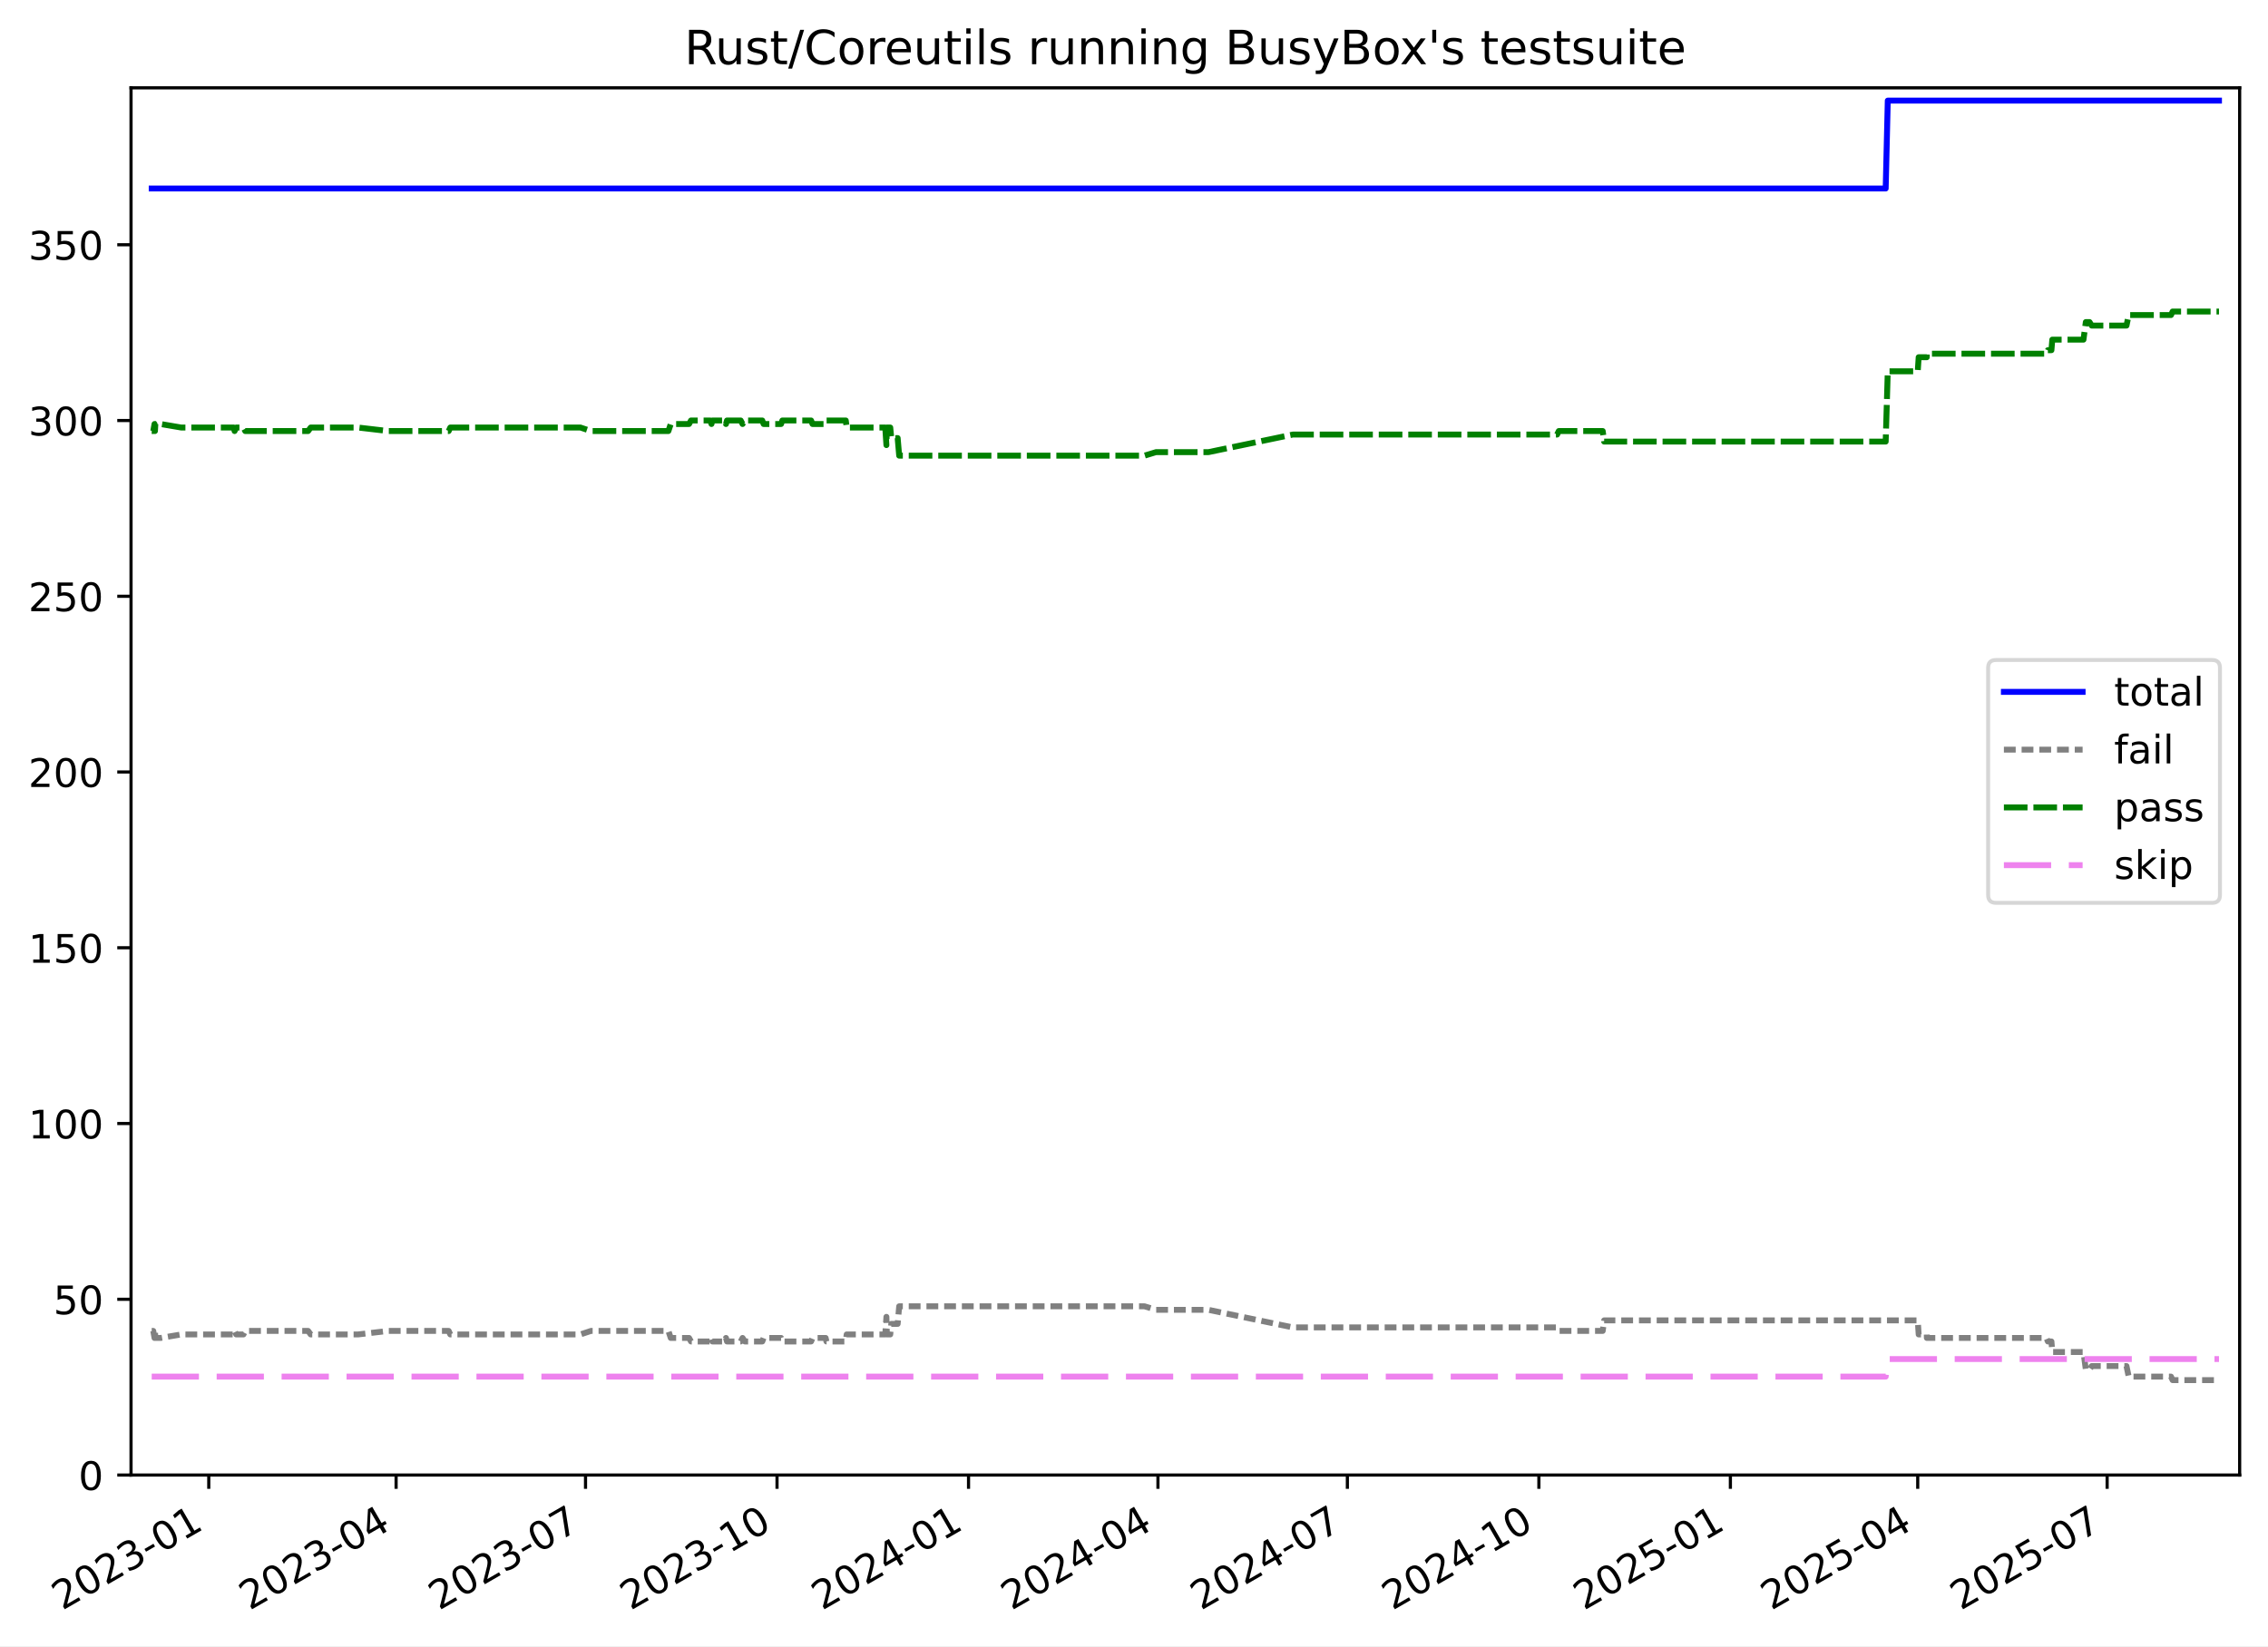
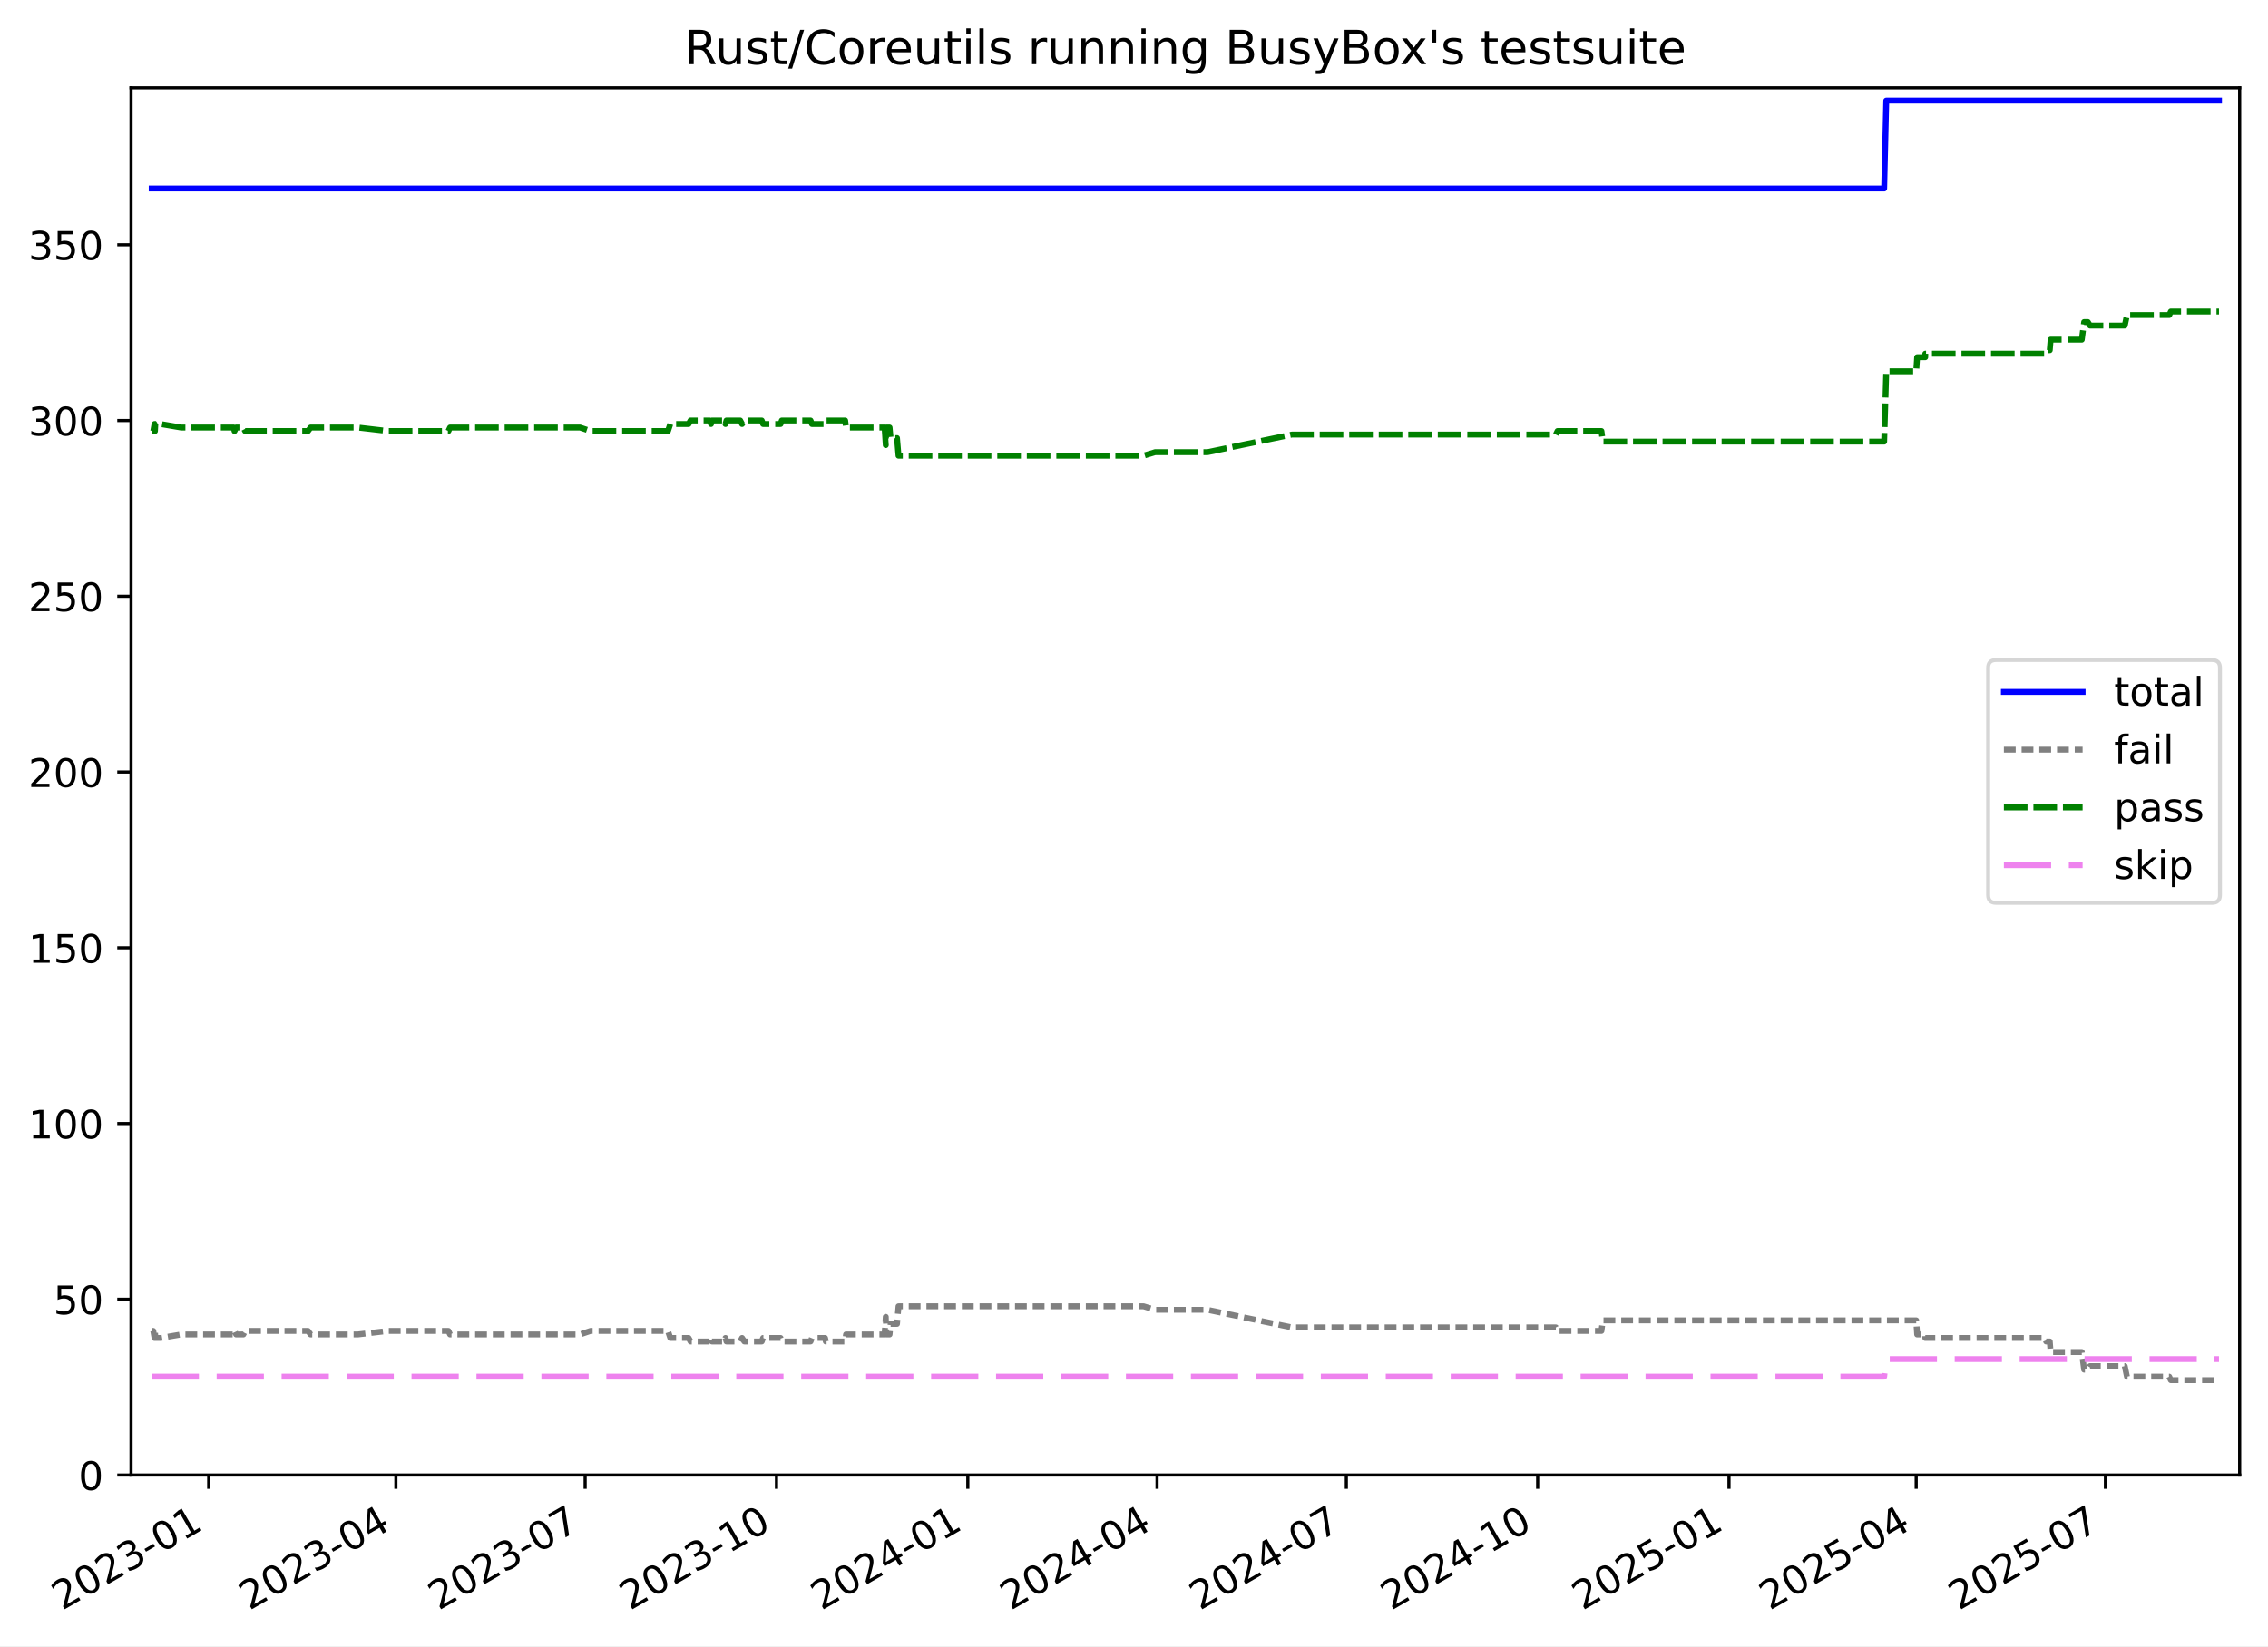
<svg xmlns="http://www.w3.org/2000/svg" xmlns:xlink="http://www.w3.org/1999/xlink" width="576.168pt" height="418.303pt" viewBox="0 0 576.168 418.303" version="1.1">
  <defs>
    <style type="text/css">*{stroke-linejoin: round; stroke-linecap: butt}</style>
  </defs>
  <g id="figure_1">
    <g id="patch_1">
      <path d="M -0 418.303  L 576.168 418.303  L 576.168 0  L -0 0  z " style="fill: #ffffff" />
    </g>
    <g id="axes_1">
      <g id="patch_2">
        <path d="M 33.288 374.83  L 568.967 374.83  L 568.967 22.318  L 33.288 22.318  z " style="fill: #ffffff" />
      </g>
      <g id="matplotlib.axis_1">
        <g id="xtick_1">
          <g id="line2d_1">
            <defs>
-               <path id="m614d0c0650" d="M 0 0  L 0 3.5  " style="stroke: #000000; stroke-width: 0.8" />
+               <path id="m6790ab1798" d="M 0 0  L 0 3.5  " style="stroke: #000000; stroke-width: 0.8" />
            </defs>
            <g>
-               <use xlink:href="#m614d0c0650" x="53.035" y="374.83" style="stroke: #000000; stroke-width: 0.8" />
+               <use xlink:href="#m6790ab1798" x="53.022" y="374.83" style="stroke: #000000; stroke-width: 0.8" />
            </g>
          </g>
          <g id="text_1">
-             <g transform="translate(15.81019 409.302) rotate(-30) scale(0.1 -0.1)">
+             <g transform="translate(15.7975 409.302) rotate(-30) scale(0.1 -0.1)">
              <defs>
                <path id="DejaVuSans-32" d="M 1228 531  L 3431 531  L 3431 0  L 469 0  L 469 531  Q 828 903 1448 1529  Q 2069 2156 2228 2338  Q 2531 2678 2651 2914  Q 2772 3150 2772 3378  Q 2772 3750 2511 3984  Q 2250 4219 1831 4219  Q 1534 4219 1204 4116  Q 875 4013 500 3803  L 500 4441  Q 881 4594 1212 4672  Q 1544 4750 1819 4750  Q 2544 4750 2975 4387  Q 3406 4025 3406 3419  Q 3406 3131 3298 2873  Q 3191 2616 2906 2266  Q 2828 2175 2409 1742  Q 1991 1309 1228 531  z " transform="scale(0.015625)" />
                <path id="DejaVuSans-30" d="M 2034 4250  Q 1547 4250 1301 3770  Q 1056 3291 1056 2328  Q 1056 1369 1301 889  Q 1547 409 2034 409  Q 2525 409 2770 889  Q 3016 1369 3016 2328  Q 3016 3291 2770 3770  Q 2525 4250 2034 4250  z M 2034 4750  Q 2819 4750 3233 4129  Q 3647 3509 3647 2328  Q 3647 1150 3233 529  Q 2819 -91 2034 -91  Q 1250 -91 836 529  Q 422 1150 422 2328  Q 422 3509 836 4129  Q 1250 4750 2034 4750  z " transform="scale(0.015625)" />
                <path id="DejaVuSans-33" d="M 2597 2516  Q 3050 2419 3304 2112  Q 3559 1806 3559 1356  Q 3559 666 3084 287  Q 2609 -91 1734 -91  Q 1441 -91 1130 -33  Q 819 25 488 141  L 488 750  Q 750 597 1062 519  Q 1375 441 1716 441  Q 2309 441 2620 675  Q 2931 909 2931 1356  Q 2931 1769 2642 2001  Q 2353 2234 1838 2234  L 1294 2234  L 1294 2753  L 1863 2753  Q 2328 2753 2575 2939  Q 2822 3125 2822 3475  Q 2822 3834 2567 4026  Q 2313 4219 1838 4219  Q 1578 4219 1281 4162  Q 984 4106 628 3988  L 628 4550  Q 988 4650 1302 4700  Q 1616 4750 1894 4750  Q 2613 4750 3031 4423  Q 3450 4097 3450 3541  Q 3450 3153 3228 2886  Q 3006 2619 2597 2516  z " transform="scale(0.015625)" />
                <path id="DejaVuSans-2d" d="M 313 2009  L 1997 2009  L 1997 1497  L 313 1497  L 313 2009  z " transform="scale(0.015625)" />
                <path id="DejaVuSans-31" d="M 794 531  L 1825 531  L 1825 4091  L 703 3866  L 703 4441  L 1819 4666  L 2450 4666  L 2450 531  L 3481 531  L 3481 0  L 794 0  L 794 531  z " transform="scale(0.015625)" />
              </defs>
              <use xlink:href="#DejaVuSans-32" />
              <use xlink:href="#DejaVuSans-30" x="63.623" />
              <use xlink:href="#DejaVuSans-32" x="127.246" />
              <use xlink:href="#DejaVuSans-33" x="190.869" />
              <use xlink:href="#DejaVuSans-2d" x="254.492" />
              <use xlink:href="#DejaVuSans-30" x="290.576" />
              <use xlink:href="#DejaVuSans-31" x="354.199" />
            </g>
          </g>
        </g>
        <g id="xtick_2">
          <g id="line2d_2">
            <g>
-               <use xlink:href="#m614d0c0650" x="100.627" y="374.83" style="stroke: #000000; stroke-width: 0.8" />
+               <use xlink:href="#m6790ab1798" x="100.573" y="374.83" style="stroke: #000000; stroke-width: 0.8" />
            </g>
          </g>
          <g id="text_2">
-             <g transform="translate(63.40252 409.302) rotate(-30) scale(0.1 -0.1)">
+             <g transform="translate(63.34814 409.302) rotate(-30) scale(0.1 -0.1)">
              <defs>
                <path id="DejaVuSans-34" d="M 2419 4116  L 825 1625  L 2419 1625  L 2419 4116  z M 2253 4666  L 3047 4666  L 3047 1625  L 3713 1625  L 3713 1100  L 3047 1100  L 3047 0  L 2419 0  L 2419 1100  L 313 1100  L 313 1709  L 2253 4666  z " transform="scale(0.015625)" />
              </defs>
              <use xlink:href="#DejaVuSans-32" />
              <use xlink:href="#DejaVuSans-30" x="63.623" />
              <use xlink:href="#DejaVuSans-32" x="127.246" />
              <use xlink:href="#DejaVuSans-33" x="190.869" />
              <use xlink:href="#DejaVuSans-2d" x="254.492" />
              <use xlink:href="#DejaVuSans-30" x="290.576" />
              <use xlink:href="#DejaVuSans-34" x="354.199" />
            </g>
          </g>
        </g>
        <g id="xtick_3">
          <g id="line2d_3">
            <g>
-               <use xlink:href="#m614d0c0650" x="148.748" y="374.83" style="stroke: #000000; stroke-width: 0.8" />
+               <use xlink:href="#m6790ab1798" x="148.652" y="374.83" style="stroke: #000000; stroke-width: 0.8" />
            </g>
          </g>
          <g id="text_3">
-             <g transform="translate(111.5237 409.302) rotate(-30) scale(0.1 -0.1)">
+             <g transform="translate(111.4271 409.302) rotate(-30) scale(0.1 -0.1)">
              <defs>
                <path id="DejaVuSans-37" d="M 525 4666  L 3525 4666  L 3525 4397  L 1831 0  L 1172 0  L 2766 4134  L 525 4134  L 525 4666  z " transform="scale(0.015625)" />
              </defs>
              <use xlink:href="#DejaVuSans-32" />
              <use xlink:href="#DejaVuSans-30" x="63.623" />
              <use xlink:href="#DejaVuSans-32" x="127.246" />
              <use xlink:href="#DejaVuSans-33" x="190.869" />
              <use xlink:href="#DejaVuSans-2d" x="254.492" />
              <use xlink:href="#DejaVuSans-30" x="290.576" />
              <use xlink:href="#DejaVuSans-37" x="354.199" />
            </g>
          </g>
        </g>
        <g id="xtick_4">
          <g id="line2d_4">
            <g>
-               <use xlink:href="#m614d0c0650" x="197.398" y="374.83" style="stroke: #000000; stroke-width: 0.8" />
+               <use xlink:href="#m6790ab1798" x="197.259" y="374.83" style="stroke: #000000; stroke-width: 0.8" />
            </g>
          </g>
          <g id="text_4">
-             <g transform="translate(160.1736 409.302) rotate(-30) scale(0.1 -0.1)">
+             <g transform="translate(160.0344 409.302) rotate(-30) scale(0.1 -0.1)">
              <use xlink:href="#DejaVuSans-32" />
              <use xlink:href="#DejaVuSans-30" x="63.623" />
              <use xlink:href="#DejaVuSans-32" x="127.246" />
              <use xlink:href="#DejaVuSans-33" x="190.869" />
              <use xlink:href="#DejaVuSans-2d" x="254.492" />
              <use xlink:href="#DejaVuSans-31" x="290.576" />
              <use xlink:href="#DejaVuSans-30" x="354.199" />
            </g>
          </g>
        </g>
        <g id="xtick_5">
          <g id="line2d_5">
            <g>
-               <use xlink:href="#m614d0c0650" x="246.048" y="374.83" style="stroke: #000000; stroke-width: 0.8" />
+               <use xlink:href="#m6790ab1798" x="245.867" y="374.83" style="stroke: #000000; stroke-width: 0.8" />
            </g>
          </g>
          <g id="text_5">
-             <g transform="translate(208.8235 409.302) rotate(-30) scale(0.1 -0.1)">
+             <g transform="translate(208.6418 409.302) rotate(-30) scale(0.1 -0.1)">
              <use xlink:href="#DejaVuSans-32" />
              <use xlink:href="#DejaVuSans-30" x="63.623" />
              <use xlink:href="#DejaVuSans-32" x="127.246" />
              <use xlink:href="#DejaVuSans-34" x="190.869" />
              <use xlink:href="#DejaVuSans-2d" x="254.492" />
              <use xlink:href="#DejaVuSans-30" x="290.576" />
              <use xlink:href="#DejaVuSans-31" x="354.199" />
            </g>
          </g>
        </g>
        <g id="xtick_6">
          <g id="line2d_6">
            <g>
-               <use xlink:href="#m614d0c0650" x="294.169" y="374.83" style="stroke: #000000; stroke-width: 0.8" />
+               <use xlink:href="#m6790ab1798" x="293.946" y="374.83" style="stroke: #000000; stroke-width: 0.8" />
            </g>
          </g>
          <g id="text_6">
-             <g transform="translate(256.9447 409.302) rotate(-30) scale(0.1 -0.1)">
+             <g transform="translate(256.7208 409.302) rotate(-30) scale(0.1 -0.1)">
              <use xlink:href="#DejaVuSans-32" />
              <use xlink:href="#DejaVuSans-30" x="63.623" />
              <use xlink:href="#DejaVuSans-32" x="127.246" />
              <use xlink:href="#DejaVuSans-34" x="190.869" />
              <use xlink:href="#DejaVuSans-2d" x="254.492" />
              <use xlink:href="#DejaVuSans-30" x="290.576" />
              <use xlink:href="#DejaVuSans-34" x="354.199" />
            </g>
          </g>
        </g>
        <g id="xtick_7">
          <g id="line2d_7">
            <g>
-               <use xlink:href="#m614d0c0650" x="342.291" y="374.83" style="stroke: #000000; stroke-width: 0.8" />
+               <use xlink:href="#m6790ab1798" x="342.025" y="374.83" style="stroke: #000000; stroke-width: 0.8" />
            </g>
          </g>
          <g id="text_7">
-             <g transform="translate(305.0658 409.302) rotate(-30) scale(0.1 -0.1)">
+             <g transform="translate(304.7997 409.302) rotate(-30) scale(0.1 -0.1)">
              <use xlink:href="#DejaVuSans-32" />
              <use xlink:href="#DejaVuSans-30" x="63.623" />
              <use xlink:href="#DejaVuSans-32" x="127.246" />
              <use xlink:href="#DejaVuSans-34" x="190.869" />
              <use xlink:href="#DejaVuSans-2d" x="254.492" />
              <use xlink:href="#DejaVuSans-30" x="290.576" />
              <use xlink:href="#DejaVuSans-37" x="354.199" />
            </g>
          </g>
        </g>
        <g id="xtick_8">
          <g id="line2d_8">
            <g>
-               <use xlink:href="#m614d0c0650" x="390.941" y="374.83" style="stroke: #000000; stroke-width: 0.8" />
+               <use xlink:href="#m6790ab1798" x="390.632" y="374.83" style="stroke: #000000; stroke-width: 0.8" />
            </g>
          </g>
          <g id="text_8">
-             <g transform="translate(353.7157 409.302) rotate(-30) scale(0.1 -0.1)">
+             <g transform="translate(353.4071 409.302) rotate(-30) scale(0.1 -0.1)">
              <use xlink:href="#DejaVuSans-32" />
              <use xlink:href="#DejaVuSans-30" x="63.623" />
              <use xlink:href="#DejaVuSans-32" x="127.246" />
              <use xlink:href="#DejaVuSans-34" x="190.869" />
              <use xlink:href="#DejaVuSans-2d" x="254.492" />
              <use xlink:href="#DejaVuSans-31" x="290.576" />
              <use xlink:href="#DejaVuSans-30" x="354.199" />
            </g>
          </g>
        </g>
        <g id="xtick_9">
          <g id="line2d_9">
            <g>
-               <use xlink:href="#m614d0c0650" x="439.59" y="374.83" style="stroke: #000000; stroke-width: 0.8" />
+               <use xlink:href="#m6790ab1798" x="439.239" y="374.83" style="stroke: #000000; stroke-width: 0.8" />
            </g>
          </g>
          <g id="text_9">
-             <g transform="translate(402.3657 409.302) rotate(-30) scale(0.1 -0.1)">
+             <g transform="translate(402.0144 409.302) rotate(-30) scale(0.1 -0.1)">
              <defs>
                <path id="DejaVuSans-35" d="M 691 4666  L 3169 4666  L 3169 4134  L 1269 4134  L 1269 2991  Q 1406 3038 1543 3061  Q 1681 3084 1819 3084  Q 2600 3084 3056 2656  Q 3513 2228 3513 1497  Q 3513 744 3044 326  Q 2575 -91 1722 -91  Q 1428 -91 1123 -41  Q 819 9 494 109  L 494 744  Q 775 591 1075 516  Q 1375 441 1709 441  Q 2250 441 2565 725  Q 2881 1009 2881 1497  Q 2881 1984 2565 2268  Q 2250 2553 1709 2553  Q 1456 2553 1204 2497  Q 953 2441 691 2322  L 691 4666  z " transform="scale(0.015625)" />
              </defs>
              <use xlink:href="#DejaVuSans-32" />
              <use xlink:href="#DejaVuSans-30" x="63.623" />
              <use xlink:href="#DejaVuSans-32" x="127.246" />
              <use xlink:href="#DejaVuSans-35" x="190.869" />
              <use xlink:href="#DejaVuSans-2d" x="254.492" />
              <use xlink:href="#DejaVuSans-30" x="290.576" />
              <use xlink:href="#DejaVuSans-31" x="354.199" />
            </g>
          </g>
        </g>
        <g id="xtick_10">
          <g id="line2d_10">
            <g>
-               <use xlink:href="#m614d0c0650" x="487.183" y="374.83" style="stroke: #000000; stroke-width: 0.8" />
+               <use xlink:href="#m6790ab1798" x="486.79" y="374.83" style="stroke: #000000; stroke-width: 0.8" />
            </g>
          </g>
          <g id="text_10">
-             <g transform="translate(449.958 409.302) rotate(-30) scale(0.1 -0.1)">
+             <g transform="translate(449.565 409.302) rotate(-30) scale(0.1 -0.1)">
              <use xlink:href="#DejaVuSans-32" />
              <use xlink:href="#DejaVuSans-30" x="63.623" />
              <use xlink:href="#DejaVuSans-32" x="127.246" />
              <use xlink:href="#DejaVuSans-35" x="190.869" />
              <use xlink:href="#DejaVuSans-2d" x="254.492" />
              <use xlink:href="#DejaVuSans-30" x="290.576" />
              <use xlink:href="#DejaVuSans-34" x="354.199" />
            </g>
          </g>
        </g>
        <g id="xtick_11">
          <g id="line2d_11">
            <g>
-               <use xlink:href="#m614d0c0650" x="535.304" y="374.83" style="stroke: #000000; stroke-width: 0.8" />
+               <use xlink:href="#m6790ab1798" x="534.869" y="374.83" style="stroke: #000000; stroke-width: 0.8" />
            </g>
          </g>
          <g id="text_11">
-             <g transform="translate(498.0791 409.302) rotate(-30) scale(0.1 -0.1)">
+             <g transform="translate(497.644 409.302) rotate(-30) scale(0.1 -0.1)">
              <use xlink:href="#DejaVuSans-32" />
              <use xlink:href="#DejaVuSans-30" x="63.623" />
              <use xlink:href="#DejaVuSans-32" x="127.246" />
              <use xlink:href="#DejaVuSans-35" x="190.869" />
              <use xlink:href="#DejaVuSans-2d" x="254.492" />
              <use xlink:href="#DejaVuSans-30" x="290.576" />
              <use xlink:href="#DejaVuSans-37" x="354.199" />
            </g>
          </g>
        </g>
      </g>
      <g id="matplotlib.axis_2">
        <g id="ytick_1">
          <g id="line2d_12">
            <defs>
-               <path id="me27ef26001" d="M 0 0  L -3.5 0  " style="stroke: #000000; stroke-width: 0.8" />
+               <path id="m84133518e2" d="M 0 0  L -3.5 0  " style="stroke: #000000; stroke-width: 0.8" />
            </defs>
            <g>
-               <use xlink:href="#me27ef26001" x="33.288" y="374.83" style="stroke: #000000; stroke-width: 0.8" />
+               <use xlink:href="#m84133518e2" x="33.288" y="374.83" style="stroke: #000000; stroke-width: 0.8" />
            </g>
          </g>
          <g id="text_12">
            <g transform="translate(19.925 378.6293) scale(0.1 -0.1)">
              <use xlink:href="#DejaVuSans-30" />
            </g>
          </g>
        </g>
        <g id="ytick_2">
          <g id="line2d_13">
            <g>
-               <use xlink:href="#me27ef26001" x="33.288" y="330.168" style="stroke: #000000; stroke-width: 0.8" />
+               <use xlink:href="#m84133518e2" x="33.288" y="330.168" style="stroke: #000000; stroke-width: 0.8" />
            </g>
          </g>
          <g id="text_13">
            <g transform="translate(13.5625 333.9669) scale(0.1 -0.1)">
              <use xlink:href="#DejaVuSans-35" />
              <use xlink:href="#DejaVuSans-30" x="63.623" />
            </g>
          </g>
        </g>
        <g id="ytick_3">
          <g id="line2d_14">
            <g>
-               <use xlink:href="#me27ef26001" x="33.288" y="285.505" style="stroke: #000000; stroke-width: 0.8" />
+               <use xlink:href="#m84133518e2" x="33.288" y="285.505" style="stroke: #000000; stroke-width: 0.8" />
            </g>
          </g>
          <g id="text_14">
            <g transform="translate(7.2 289.3044) scale(0.1 -0.1)">
              <use xlink:href="#DejaVuSans-31" />
              <use xlink:href="#DejaVuSans-30" x="63.623" />
              <use xlink:href="#DejaVuSans-30" x="127.246" />
            </g>
          </g>
        </g>
        <g id="ytick_4">
          <g id="line2d_15">
            <g>
-               <use xlink:href="#me27ef26001" x="33.288" y="240.843" style="stroke: #000000; stroke-width: 0.8" />
+               <use xlink:href="#m84133518e2" x="33.288" y="240.843" style="stroke: #000000; stroke-width: 0.8" />
            </g>
          </g>
          <g id="text_15">
            <g transform="translate(7.2 244.6419) scale(0.1 -0.1)">
              <use xlink:href="#DejaVuSans-31" />
              <use xlink:href="#DejaVuSans-35" x="63.623" />
              <use xlink:href="#DejaVuSans-30" x="127.246" />
            </g>
          </g>
        </g>
        <g id="ytick_5">
          <g id="line2d_16">
            <g>
-               <use xlink:href="#me27ef26001" x="33.288" y="196.18" style="stroke: #000000; stroke-width: 0.8" />
+               <use xlink:href="#m84133518e2" x="33.288" y="196.18" style="stroke: #000000; stroke-width: 0.8" />
            </g>
          </g>
          <g id="text_16">
            <g transform="translate(7.2 199.9794) scale(0.1 -0.1)">
              <use xlink:href="#DejaVuSans-32" />
              <use xlink:href="#DejaVuSans-30" x="63.623" />
              <use xlink:href="#DejaVuSans-30" x="127.246" />
            </g>
          </g>
        </g>
        <g id="ytick_6">
          <g id="line2d_17">
            <g>
-               <use xlink:href="#me27ef26001" x="33.288" y="151.518" style="stroke: #000000; stroke-width: 0.8" />
+               <use xlink:href="#m84133518e2" x="33.288" y="151.518" style="stroke: #000000; stroke-width: 0.8" />
            </g>
          </g>
          <g id="text_17">
            <g transform="translate(7.2 155.317) scale(0.1 -0.1)">
              <use xlink:href="#DejaVuSans-32" />
              <use xlink:href="#DejaVuSans-35" x="63.623" />
              <use xlink:href="#DejaVuSans-30" x="127.246" />
            </g>
          </g>
        </g>
        <g id="ytick_7">
          <g id="line2d_18">
            <g>
-               <use xlink:href="#me27ef26001" x="33.288" y="106.855" style="stroke: #000000; stroke-width: 0.8" />
+               <use xlink:href="#m84133518e2" x="33.288" y="106.855" style="stroke: #000000; stroke-width: 0.8" />
            </g>
          </g>
          <g id="text_18">
            <g transform="translate(7.2 110.6545) scale(0.1 -0.1)">
              <use xlink:href="#DejaVuSans-33" />
              <use xlink:href="#DejaVuSans-30" x="63.623" />
              <use xlink:href="#DejaVuSans-30" x="127.246" />
            </g>
          </g>
        </g>
        <g id="ytick_8">
          <g id="line2d_19">
            <g>
-               <use xlink:href="#me27ef26001" x="33.288" y="62.193" style="stroke: #000000; stroke-width: 0.8" />
+               <use xlink:href="#m84133518e2" x="33.288" y="62.193" style="stroke: #000000; stroke-width: 0.8" />
            </g>
          </g>
          <g id="text_19">
            <g transform="translate(7.2 65.992) scale(0.1 -0.1)">
              <use xlink:href="#DejaVuSans-33" />
              <use xlink:href="#DejaVuSans-35" x="63.623" />
              <use xlink:href="#DejaVuSans-30" x="127.246" />
            </g>
          </g>
        </g>
      </g>
      <g id="line2d_20">
-         <path d="M 38.539 47.901  L 479.044 47.901  L 479.574 25.57  L 563.716 25.57  L 563.716 25.57  " clip-path="url(#p2646a5f633)" style="fill: none; stroke: #0000ff; stroke-width: 1.5; stroke-linecap: square" />
+         <path d="M 38.539 47.901  L 478.658 47.901  L 479.188 25.57  L 563.716 25.57  L 563.716 25.57  " clip-path="url(#p4ab478d831)" style="fill: none; stroke: #0000ff; stroke-width: 1.5; stroke-linecap: square" />
      </g>
      <g id="line2d_21">
-         <path d="M 38.539 338.207  L 38.933 338.207  L 39.253 339.993  L 39.366 338.207  L 39.465 339.993  L 40.806 339.993  L 46.041 339.1  L 59.386 339.1  L 59.596 338.207  L 60.011 339.1  L 61.844 339.1  L 62.301 338.207  L 78.279 338.207  L 78.933 339.1  L 90.973 339.1  L 98.635 338.207  L 113.983 338.207  L 114.395 339.1  L 147.452 339.1  L 150.13 338.207  L 169.801 338.207  L 170.395 339.993  L 175.045 339.993  L 175.544 340.887  L 180.416 340.887  L 180.747 339.993  L 180.984 340.887  L 184.187 340.887  L 184.43 339.993  L 184.684 340.887  L 188.173 340.887  L 188.644 339.993  L 189.234 340.887  L 193.649 340.887  L 193.996 339.993  L 198.43 339.993  L 198.749 340.887  L 206.055 340.887  L 206.414 339.993  L 209.747 339.993  L 209.948 340.887  L 214.865 340.887  L 215.088 339.1  L 224.889 339.1  L 225.187 334.634  L 225.303 339.1  L 226.161 339.1  L 226.422 336.42  L 228.045 336.42  L 228.43 331.954  L 290.751 331.954  L 293.681 332.847  L 307.007 332.847  L 328.44 337.314  L 395.569 337.314  L 396.002 338.207  L 407.157 338.207  L 407.524 335.527  L 487.191 335.527  L 487.423 339.1  L 489.48 339.1  L 489.499 339.993  L 519.863 339.993  L 520.245 340.887  L 521.15 340.887  L 521.368 343.566  L 529.29 343.566  L 529.886 348.033  L 530.828 348.033  L 531.386 347.139  L 540.219 347.139  L 540.78 349.819  L 551.528 349.819  L 551.938 350.712  L 563.716 350.712  L 563.716 350.712  " clip-path="url(#p2646a5f633)" style="fill: none; stroke-dasharray: 3,1.5; stroke-dashoffset: 0; stroke: #808080; stroke-width: 1.5" />
+         <path d="M 38.539 338.207  L 38.932 338.207  L 39.252 339.993  L 39.366 338.207  L 39.464 339.993  L 40.804 339.993  L 46.034 339.1  L 59.368 339.1  L 59.577 338.207  L 59.992 339.1  L 61.824 339.1  L 62.28 338.207  L 78.244 338.207  L 78.898 339.1  L 90.927 339.1  L 98.582 338.207  L 113.917 338.207  L 114.328 339.1  L 147.356 339.1  L 150.032 338.207  L 169.686 338.207  L 170.28 339.993  L 174.925 339.993  L 175.424 340.887  L 180.292 340.887  L 180.623 339.993  L 180.859 340.887  L 184.06 340.887  L 184.302 339.993  L 184.556 340.887  L 188.042 340.887  L 188.513 339.993  L 189.102 340.887  L 193.513 340.887  L 193.86 339.993  L 198.29 339.993  L 198.609 340.887  L 205.908 340.887  L 206.267 339.993  L 209.597 339.993  L 209.798 340.887  L 214.711 340.887  L 214.933 339.1  L 224.726 339.1  L 225.024 334.634  L 225.14 339.1  L 225.996 339.1  L 226.258 336.42  L 227.879 336.42  L 228.264 331.954  L 290.53 331.954  L 293.457 332.847  L 306.771 332.847  L 328.186 337.314  L 395.257 337.314  L 395.689 338.207  L 406.834 338.207  L 407.201 335.527  L 486.798 335.527  L 487.03 339.1  L 489.085 339.1  L 489.104 339.993  L 519.441 339.993  L 519.823 340.887  L 520.727 340.887  L 520.945 343.566  L 528.86 343.566  L 529.456 348.033  L 530.396 348.033  L 530.955 347.139  L 539.779 347.139  L 540.34 349.819  L 551.078 349.819  L 551.488 350.712  L 563.716 350.712  L 563.716 350.712  " clip-path="url(#p4ab478d831)" style="fill: none; stroke-dasharray: 3,1.5; stroke-dashoffset: 0; stroke: #808080; stroke-width: 1.5" />
      </g>
      <g id="line2d_22">
-         <path d="M 38.539 109.535  L 38.933 109.535  L 39.253 107.749  L 39.366 109.535  L 39.465 107.749  L 40.806 107.749  L 46.041 108.642  L 59.386 108.642  L 59.596 109.535  L 60.011 108.642  L 61.844 108.642  L 62.301 109.535  L 78.279 109.535  L 78.933 108.642  L 90.973 108.642  L 98.635 109.535  L 113.983 109.535  L 114.395 108.642  L 147.452 108.642  L 150.13 109.535  L 169.801 109.535  L 170.395 107.749  L 175.045 107.749  L 175.544 106.855  L 180.416 106.855  L 180.747 107.749  L 180.984 106.855  L 184.187 106.855  L 184.43 107.749  L 184.684 106.855  L 188.173 106.855  L 188.644 107.749  L 189.234 106.855  L 193.649 106.855  L 193.996 107.749  L 198.43 107.749  L 198.749 106.855  L 206.055 106.855  L 206.414 107.749  L 209.747 107.749  L 209.948 106.855  L 214.865 106.855  L 215.088 108.642  L 224.889 108.642  L 225.187 113.108  L 225.303 108.642  L 226.161 108.642  L 226.422 111.322  L 228.045 111.322  L 228.43 115.788  L 290.751 115.788  L 293.681 114.895  L 307.007 114.895  L 328.44 110.428  L 395.569 110.428  L 396.002 109.535  L 407.157 109.535  L 407.524 112.215  L 479.044 112.215  L 479.574 94.35  L 487.191 94.35  L 487.423 90.777  L 489.48 90.777  L 489.499 89.884  L 519.863 89.884  L 520.245 88.99  L 521.15 88.99  L 521.368 86.311  L 529.29 86.311  L 529.886 81.844  L 530.828 81.844  L 531.386 82.738  L 540.219 82.738  L 540.78 80.058  L 551.528 80.058  L 551.938 79.165  L 563.716 79.165  L 563.716 79.165  " clip-path="url(#p2646a5f633)" style="fill: none; stroke-dasharray: 6,1.5; stroke-dashoffset: 0; stroke: #008000; stroke-width: 1.5" />
+         <path d="M 38.539 109.535  L 38.932 109.535  L 39.252 107.749  L 39.366 109.535  L 39.464 107.749  L 40.804 107.749  L 46.034 108.642  L 59.368 108.642  L 59.577 109.535  L 59.992 108.642  L 61.824 108.642  L 62.28 109.535  L 78.244 109.535  L 78.898 108.642  L 90.927 108.642  L 98.582 109.535  L 113.917 109.535  L 114.328 108.642  L 147.356 108.642  L 150.032 109.535  L 169.686 109.535  L 170.28 107.749  L 174.925 107.749  L 175.424 106.855  L 180.292 106.855  L 180.623 107.749  L 180.859 106.855  L 184.06 106.855  L 184.302 107.749  L 184.556 106.855  L 188.042 106.855  L 188.513 107.749  L 189.102 106.855  L 193.513 106.855  L 193.86 107.749  L 198.29 107.749  L 198.609 106.855  L 205.908 106.855  L 206.267 107.749  L 209.597 107.749  L 209.798 106.855  L 214.711 106.855  L 214.933 108.642  L 224.726 108.642  L 225.024 113.108  L 225.14 108.642  L 225.996 108.642  L 226.258 111.322  L 227.879 111.322  L 228.264 115.788  L 290.53 115.788  L 293.457 114.895  L 306.771 114.895  L 328.186 110.428  L 395.257 110.428  L 395.689 109.535  L 406.834 109.535  L 407.201 112.215  L 478.658 112.215  L 479.188 94.35  L 486.798 94.35  L 487.03 90.777  L 489.085 90.777  L 489.104 89.884  L 519.441 89.884  L 519.823 88.99  L 520.727 88.99  L 520.945 86.311  L 528.86 86.311  L 529.456 81.844  L 530.396 81.844  L 530.955 82.738  L 539.779 82.738  L 540.34 80.058  L 551.078 80.058  L 551.488 79.165  L 563.716 79.165  L 563.716 79.165  " clip-path="url(#p4ab478d831)" style="fill: none; stroke-dasharray: 6,1.5; stroke-dashoffset: 0; stroke: #008000; stroke-width: 1.5" />
      </g>
      <g id="line2d_23">
-         <path d="M 38.539 349.819  L 479.044 349.819  L 479.574 345.353  L 563.716 345.353  L 563.716 345.353  " clip-path="url(#p2646a5f633)" style="fill: none; stroke-dasharray: 12,4.5; stroke-dashoffset: 0; stroke: #ee82ee; stroke-width: 1.5" />
+         <path d="M 38.539 349.819  L 478.658 349.819  L 479.188 345.353  L 563.716 345.353  L 563.716 345.353  " clip-path="url(#p4ab478d831)" style="fill: none; stroke-dasharray: 12,4.5; stroke-dashoffset: 0; stroke: #ee82ee; stroke-width: 1.5" />
      </g>
      <g id="patch_3">
        <path d="M 33.288 374.83  L 33.288 22.318  " style="fill: none; stroke: #000000; stroke-width: 0.8; stroke-linejoin: miter; stroke-linecap: square" />
      </g>
      <g id="patch_4">
        <path d="M 568.967 374.83  L 568.967 22.318  " style="fill: none; stroke: #000000; stroke-width: 0.8; stroke-linejoin: miter; stroke-linecap: square" />
      </g>
      <g id="patch_5">
        <path d="M 33.288 374.83  L 568.967 374.83  " style="fill: none; stroke: #000000; stroke-width: 0.8; stroke-linejoin: miter; stroke-linecap: square" />
      </g>
      <g id="patch_6">
        <path d="M 33.288 22.318  L 568.967 22.318  " style="fill: none; stroke: #000000; stroke-width: 0.8; stroke-linejoin: miter; stroke-linecap: square" />
      </g>
      <g id="text_20">
        <g transform="translate(173.8722 16.31812) scale(0.12 -0.12)">
          <defs>
            <path id="DejaVuSans-52" d="M 2841 2188  Q 3044 2119 3236 1894  Q 3428 1669 3622 1275  L 4263 0  L 3584 0  L 2988 1197  Q 2756 1666 2539 1819  Q 2322 1972 1947 1972  L 1259 1972  L 1259 0  L 628 0  L 628 4666  L 2053 4666  Q 2853 4666 3247 4331  Q 3641 3997 3641 3322  Q 3641 2881 3436 2590  Q 3231 2300 2841 2188  z M 1259 4147  L 1259 2491  L 2053 2491  Q 2509 2491 2742 2702  Q 2975 2913 2975 3322  Q 2975 3731 2742 3939  Q 2509 4147 2053 4147  L 1259 4147  z " transform="scale(0.015625)" />
            <path id="DejaVuSans-75" d="M 544 1381  L 544 3500  L 1119 3500  L 1119 1403  Q 1119 906 1312 657  Q 1506 409 1894 409  Q 2359 409 2629 706  Q 2900 1003 2900 1516  L 2900 3500  L 3475 3500  L 3475 0  L 2900 0  L 2900 538  Q 2691 219 2414 64  Q 2138 -91 1772 -91  Q 1169 -91 856 284  Q 544 659 544 1381  z M 1991 3584  L 1991 3584  z " transform="scale(0.015625)" />
            <path id="DejaVuSans-73" d="M 2834 3397  L 2834 2853  Q 2591 2978 2328 3040  Q 2066 3103 1784 3103  Q 1356 3103 1142 2972  Q 928 2841 928 2578  Q 928 2378 1081 2264  Q 1234 2150 1697 2047  L 1894 2003  Q 2506 1872 2764 1633  Q 3022 1394 3022 966  Q 3022 478 2636 193  Q 2250 -91 1575 -91  Q 1294 -91 989 -36  Q 684 19 347 128  L 347 722  Q 666 556 975 473  Q 1284 391 1588 391  Q 1994 391 2212 530  Q 2431 669 2431 922  Q 2431 1156 2273 1281  Q 2116 1406 1581 1522  L 1381 1569  Q 847 1681 609 1914  Q 372 2147 372 2553  Q 372 3047 722 3315  Q 1072 3584 1716 3584  Q 2034 3584 2315 3537  Q 2597 3491 2834 3397  z " transform="scale(0.015625)" />
            <path id="DejaVuSans-74" d="M 1172 4494  L 1172 3500  L 2356 3500  L 2356 3053  L 1172 3053  L 1172 1153  Q 1172 725 1289 603  Q 1406 481 1766 481  L 2356 481  L 2356 0  L 1766 0  Q 1100 0 847 248  Q 594 497 594 1153  L 594 3053  L 172 3053  L 172 3500  L 594 3500  L 594 4494  L 1172 4494  z " transform="scale(0.015625)" />
            <path id="DejaVuSans-2f" d="M 1625 4666  L 2156 4666  L 531 -594  L 0 -594  L 1625 4666  z " transform="scale(0.015625)" />
            <path id="DejaVuSans-43" d="M 4122 4306  L 4122 3641  Q 3803 3938 3442 4084  Q 3081 4231 2675 4231  Q 1875 4231 1450 3742  Q 1025 3253 1025 2328  Q 1025 1406 1450 917  Q 1875 428 2675 428  Q 3081 428 3442 575  Q 3803 722 4122 1019  L 4122 359  Q 3791 134 3420 21  Q 3050 -91 2638 -91  Q 1578 -91 968 557  Q 359 1206 359 2328  Q 359 3453 968 4101  Q 1578 4750 2638 4750  Q 3056 4750 3426 4639  Q 3797 4528 4122 4306  z " transform="scale(0.015625)" />
            <path id="DejaVuSans-6f" d="M 1959 3097  Q 1497 3097 1228 2736  Q 959 2375 959 1747  Q 959 1119 1226 758  Q 1494 397 1959 397  Q 2419 397 2687 759  Q 2956 1122 2956 1747  Q 2956 2369 2687 2733  Q 2419 3097 1959 3097  z M 1959 3584  Q 2709 3584 3137 3096  Q 3566 2609 3566 1747  Q 3566 888 3137 398  Q 2709 -91 1959 -91  Q 1206 -91 779 398  Q 353 888 353 1747  Q 353 2609 779 3096  Q 1206 3584 1959 3584  z " transform="scale(0.015625)" />
            <path id="DejaVuSans-72" d="M 2631 2963  Q 2534 3019 2420 3045  Q 2306 3072 2169 3072  Q 1681 3072 1420 2755  Q 1159 2438 1159 1844  L 1159 0  L 581 0  L 581 3500  L 1159 3500  L 1159 2956  Q 1341 3275 1631 3429  Q 1922 3584 2338 3584  Q 2397 3584 2469 3576  Q 2541 3569 2628 3553  L 2631 2963  z " transform="scale(0.015625)" />
            <path id="DejaVuSans-65" d="M 3597 1894  L 3597 1613  L 953 1613  Q 991 1019 1311 708  Q 1631 397 2203 397  Q 2534 397 2845 478  Q 3156 559 3463 722  L 3463 178  Q 3153 47 2828 -22  Q 2503 -91 2169 -91  Q 1331 -91 842 396  Q 353 884 353 1716  Q 353 2575 817 3079  Q 1281 3584 2069 3584  Q 2775 3584 3186 3129  Q 3597 2675 3597 1894  z M 3022 2063  Q 3016 2534 2758 2815  Q 2500 3097 2075 3097  Q 1594 3097 1305 2825  Q 1016 2553 972 2059  L 3022 2063  z " transform="scale(0.015625)" />
            <path id="DejaVuSans-69" d="M 603 3500  L 1178 3500  L 1178 0  L 603 0  L 603 3500  z M 603 4863  L 1178 4863  L 1178 4134  L 603 4134  L 603 4863  z " transform="scale(0.015625)" />
            <path id="DejaVuSans-6c" d="M 603 4863  L 1178 4863  L 1178 0  L 603 0  L 603 4863  z " transform="scale(0.015625)" />
            <path id="DejaVuSans-20" transform="scale(0.015625)" />
            <path id="DejaVuSans-6e" d="M 3513 2113  L 3513 0  L 2938 0  L 2938 2094  Q 2938 2591 2744 2837  Q 2550 3084 2163 3084  Q 1697 3084 1428 2787  Q 1159 2491 1159 1978  L 1159 0  L 581 0  L 581 3500  L 1159 3500  L 1159 2956  Q 1366 3272 1645 3428  Q 1925 3584 2291 3584  Q 2894 3584 3203 3211  Q 3513 2838 3513 2113  z " transform="scale(0.015625)" />
            <path id="DejaVuSans-67" d="M 2906 1791  Q 2906 2416 2648 2759  Q 2391 3103 1925 3103  Q 1463 3103 1205 2759  Q 947 2416 947 1791  Q 947 1169 1205 825  Q 1463 481 1925 481  Q 2391 481 2648 825  Q 2906 1169 2906 1791  z M 3481 434  Q 3481 -459 3084 -895  Q 2688 -1331 1869 -1331  Q 1566 -1331 1297 -1286  Q 1028 -1241 775 -1147  L 775 -588  Q 1028 -725 1275 -790  Q 1522 -856 1778 -856  Q 2344 -856 2625 -561  Q 2906 -266 2906 331  L 2906 616  Q 2728 306 2450 153  Q 2172 0 1784 0  Q 1141 0 747 490  Q 353 981 353 1791  Q 353 2603 747 3093  Q 1141 3584 1784 3584  Q 2172 3584 2450 3431  Q 2728 3278 2906 2969  L 2906 3500  L 3481 3500  L 3481 434  z " transform="scale(0.015625)" />
            <path id="DejaVuSans-42" d="M 1259 2228  L 1259 519  L 2272 519  Q 2781 519 3026 730  Q 3272 941 3272 1375  Q 3272 1813 3026 2020  Q 2781 2228 2272 2228  L 1259 2228  z M 1259 4147  L 1259 2741  L 2194 2741  Q 2656 2741 2882 2914  Q 3109 3088 3109 3444  Q 3109 3797 2882 3972  Q 2656 4147 2194 4147  L 1259 4147  z M 628 4666  L 2241 4666  Q 2963 4666 3353 4366  Q 3744 4066 3744 3513  Q 3744 3084 3544 2831  Q 3344 2578 2956 2516  Q 3422 2416 3680 2098  Q 3938 1781 3938 1306  Q 3938 681 3513 340  Q 3088 0 2303 0  L 628 0  L 628 4666  z " transform="scale(0.015625)" />
            <path id="DejaVuSans-79" d="M 2059 -325  Q 1816 -950 1584 -1140  Q 1353 -1331 966 -1331  L 506 -1331  L 506 -850  L 844 -850  Q 1081 -850 1212 -737  Q 1344 -625 1503 -206  L 1606 56  L 191 3500  L 800 3500  L 1894 763  L 2988 3500  L 3597 3500  L 2059 -325  z " transform="scale(0.015625)" />
            <path id="DejaVuSans-78" d="M 3513 3500  L 2247 1797  L 3578 0  L 2900 0  L 1881 1375  L 863 0  L 184 0  L 1544 1831  L 300 3500  L 978 3500  L 1906 2253  L 2834 3500  L 3513 3500  z " transform="scale(0.015625)" />
            <path id="DejaVuSans-27" d="M 1147 4666  L 1147 2931  L 616 2931  L 616 4666  L 1147 4666  z " transform="scale(0.015625)" />
          </defs>
          <use xlink:href="#DejaVuSans-52" />
          <use xlink:href="#DejaVuSans-75" x="64.982" />
          <use xlink:href="#DejaVuSans-73" x="128.361" />
          <use xlink:href="#DejaVuSans-74" x="180.461" />
          <use xlink:href="#DejaVuSans-2f" x="219.67" />
          <use xlink:href="#DejaVuSans-43" x="253.361" />
          <use xlink:href="#DejaVuSans-6f" x="323.186" />
          <use xlink:href="#DejaVuSans-72" x="384.367" />
          <use xlink:href="#DejaVuSans-65" x="423.23" />
          <use xlink:href="#DejaVuSans-75" x="484.754" />
          <use xlink:href="#DejaVuSans-74" x="548.133" />
          <use xlink:href="#DejaVuSans-69" x="587.342" />
          <use xlink:href="#DejaVuSans-6c" x="615.125" />
          <use xlink:href="#DejaVuSans-73" x="642.908" />
          <use xlink:href="#DejaVuSans-20" x="695.008" />
          <use xlink:href="#DejaVuSans-72" x="726.795" />
          <use xlink:href="#DejaVuSans-75" x="767.908" />
          <use xlink:href="#DejaVuSans-6e" x="831.287" />
          <use xlink:href="#DejaVuSans-6e" x="894.666" />
          <use xlink:href="#DejaVuSans-69" x="958.045" />
          <use xlink:href="#DejaVuSans-6e" x="985.828" />
          <use xlink:href="#DejaVuSans-67" x="1049.207" />
          <use xlink:href="#DejaVuSans-20" x="1112.684" />
          <use xlink:href="#DejaVuSans-42" x="1144.471" />
          <use xlink:href="#DejaVuSans-75" x="1213.074" />
          <use xlink:href="#DejaVuSans-73" x="1276.453" />
          <use xlink:href="#DejaVuSans-79" x="1328.553" />
          <use xlink:href="#DejaVuSans-42" x="1387.732" />
          <use xlink:href="#DejaVuSans-6f" x="1456.336" />
          <use xlink:href="#DejaVuSans-78" x="1514.393" />
          <use xlink:href="#DejaVuSans-27" x="1573.572" />
          <use xlink:href="#DejaVuSans-73" x="1601.062" />
          <use xlink:href="#DejaVuSans-20" x="1653.162" />
          <use xlink:href="#DejaVuSans-74" x="1684.949" />
          <use xlink:href="#DejaVuSans-65" x="1724.158" />
          <use xlink:href="#DejaVuSans-73" x="1785.682" />
          <use xlink:href="#DejaVuSans-74" x="1837.781" />
          <use xlink:href="#DejaVuSans-73" x="1876.99" />
          <use xlink:href="#DejaVuSans-75" x="1929.09" />
          <use xlink:href="#DejaVuSans-69" x="1992.469" />
          <use xlink:href="#DejaVuSans-74" x="2020.252" />
          <use xlink:href="#DejaVuSans-65" x="2059.461" />
        </g>
      </g>
      <g id="legend_1">
        <g id="patch_7">
          <path d="M 507.072 229.43  L 561.967 229.43  Q 563.967 229.43 563.967 227.43  L 563.967 169.718  Q 563.967 167.718 561.967 167.718  L 507.072 167.718  Q 505.072 167.718 505.072 169.718  L 505.072 227.43  Q 505.072 229.43 507.072 229.43  z " style="fill: #ffffff; opacity: 0.8; stroke: #cccccc; stroke-linejoin: miter" />
        </g>
        <g id="line2d_24">
          <path d="M 509.072 175.816  L 519.072 175.816  L 529.072 175.816  " style="fill: none; stroke: #0000ff; stroke-width: 1.5; stroke-linecap: square" />
        </g>
        <g id="text_21">
          <g transform="translate(537.0722 179.3163) scale(0.1 -0.1)">
            <defs>
              <path id="DejaVuSans-61" d="M 2194 1759  Q 1497 1759 1228 1600  Q 959 1441 959 1056  Q 959 750 1161 570  Q 1363 391 1709 391  Q 2188 391 2477 730  Q 2766 1069 2766 1631  L 2766 1759  L 2194 1759  z M 3341 1997  L 3341 0  L 2766 0  L 2766 531  Q 2569 213 2275 61  Q 1981 -91 1556 -91  Q 1019 -91 701 211  Q 384 513 384 1019  Q 384 1609 779 1909  Q 1175 2209 1959 2209  L 2766 2209  L 2766 2266  Q 2766 2663 2505 2880  Q 2244 3097 1772 3097  Q 1472 3097 1187 3025  Q 903 2953 641 2809  L 641 3341  Q 956 3463 1253 3523  Q 1550 3584 1831 3584  Q 2591 3584 2966 3190  Q 3341 2797 3341 1997  z " transform="scale(0.015625)" />
            </defs>
            <use xlink:href="#DejaVuSans-74" />
            <use xlink:href="#DejaVuSans-6f" x="39.209" />
            <use xlink:href="#DejaVuSans-74" x="100.391" />
            <use xlink:href="#DejaVuSans-61" x="139.6" />
            <use xlink:href="#DejaVuSans-6c" x="200.879" />
          </g>
        </g>
        <g id="line2d_25">
          <path d="M 509.072 190.494  L 519.072 190.494  L 529.072 190.494  " style="fill: none; stroke-dasharray: 3,1.5; stroke-dashoffset: 0; stroke: #808080; stroke-width: 1.5" />
        </g>
        <g id="text_22">
          <g transform="translate(537.0722 193.9944) scale(0.1 -0.1)">
            <defs>
              <path id="DejaVuSans-66" d="M 2375 4863  L 2375 4384  L 1825 4384  Q 1516 4384 1395 4259  Q 1275 4134 1275 3809  L 1275 3500  L 2222 3500  L 2222 3053  L 1275 3053  L 1275 0  L 697 0  L 697 3053  L 147 3053  L 147 3500  L 697 3500  L 697 3744  Q 697 4328 969 4595  Q 1241 4863 1831 4863  L 2375 4863  z " transform="scale(0.015625)" />
            </defs>
            <use xlink:href="#DejaVuSans-66" />
            <use xlink:href="#DejaVuSans-61" x="35.205" />
            <use xlink:href="#DejaVuSans-69" x="96.484" />
            <use xlink:href="#DejaVuSans-6c" x="124.268" />
          </g>
        </g>
        <g id="line2d_26">
          <path d="M 509.072 205.173  L 519.072 205.173  L 529.072 205.173  " style="fill: none; stroke-dasharray: 6,1.5; stroke-dashoffset: 0; stroke: #008000; stroke-width: 1.5" />
        </g>
        <g id="text_23">
          <g transform="translate(537.0722 208.6726) scale(0.1 -0.1)">
            <defs>
              <path id="DejaVuSans-70" d="M 1159 525  L 1159 -1331  L 581 -1331  L 581 3500  L 1159 3500  L 1159 2969  Q 1341 3281 1617 3432  Q 1894 3584 2278 3584  Q 2916 3584 3314 3078  Q 3713 2572 3713 1747  Q 3713 922 3314 415  Q 2916 -91 2278 -91  Q 1894 -91 1617 61  Q 1341 213 1159 525  z M 3116 1747  Q 3116 2381 2855 2742  Q 2594 3103 2138 3103  Q 1681 3103 1420 2742  Q 1159 2381 1159 1747  Q 1159 1113 1420 752  Q 1681 391 2138 391  Q 2594 391 2855 752  Q 3116 1113 3116 1747  z " transform="scale(0.015625)" />
            </defs>
            <use xlink:href="#DejaVuSans-70" />
            <use xlink:href="#DejaVuSans-61" x="63.477" />
            <use xlink:href="#DejaVuSans-73" x="124.756" />
            <use xlink:href="#DejaVuSans-73" x="176.855" />
          </g>
        </g>
        <g id="line2d_27">
          <path d="M 509.072 219.851  L 519.072 219.851  L 529.072 219.851  " style="fill: none; stroke-dasharray: 12,4.5; stroke-dashoffset: 0; stroke: #ee82ee; stroke-width: 1.5" />
        </g>
        <g id="text_24">
          <g transform="translate(537.0722 223.3507) scale(0.1 -0.1)">
            <defs>
              <path id="DejaVuSans-6b" d="M 581 4863  L 1159 4863  L 1159 1991  L 2875 3500  L 3609 3500  L 1753 1863  L 3688 0  L 2938 0  L 1159 1709  L 1159 0  L 581 0  L 581 4863  z " transform="scale(0.015625)" />
            </defs>
            <use xlink:href="#DejaVuSans-73" />
            <use xlink:href="#DejaVuSans-6b" x="52.1" />
            <use xlink:href="#DejaVuSans-69" x="110.01" />
            <use xlink:href="#DejaVuSans-70" x="137.793" />
          </g>
        </g>
      </g>
    </g>
  </g>
  <defs>
-     <clipPath id="p2646a5f633">
+     <clipPath id="p4ab478d831">
      <rect x="33.288" y="22.318" width="535.68" height="352.512" />
    </clipPath>
  </defs>
</svg>
